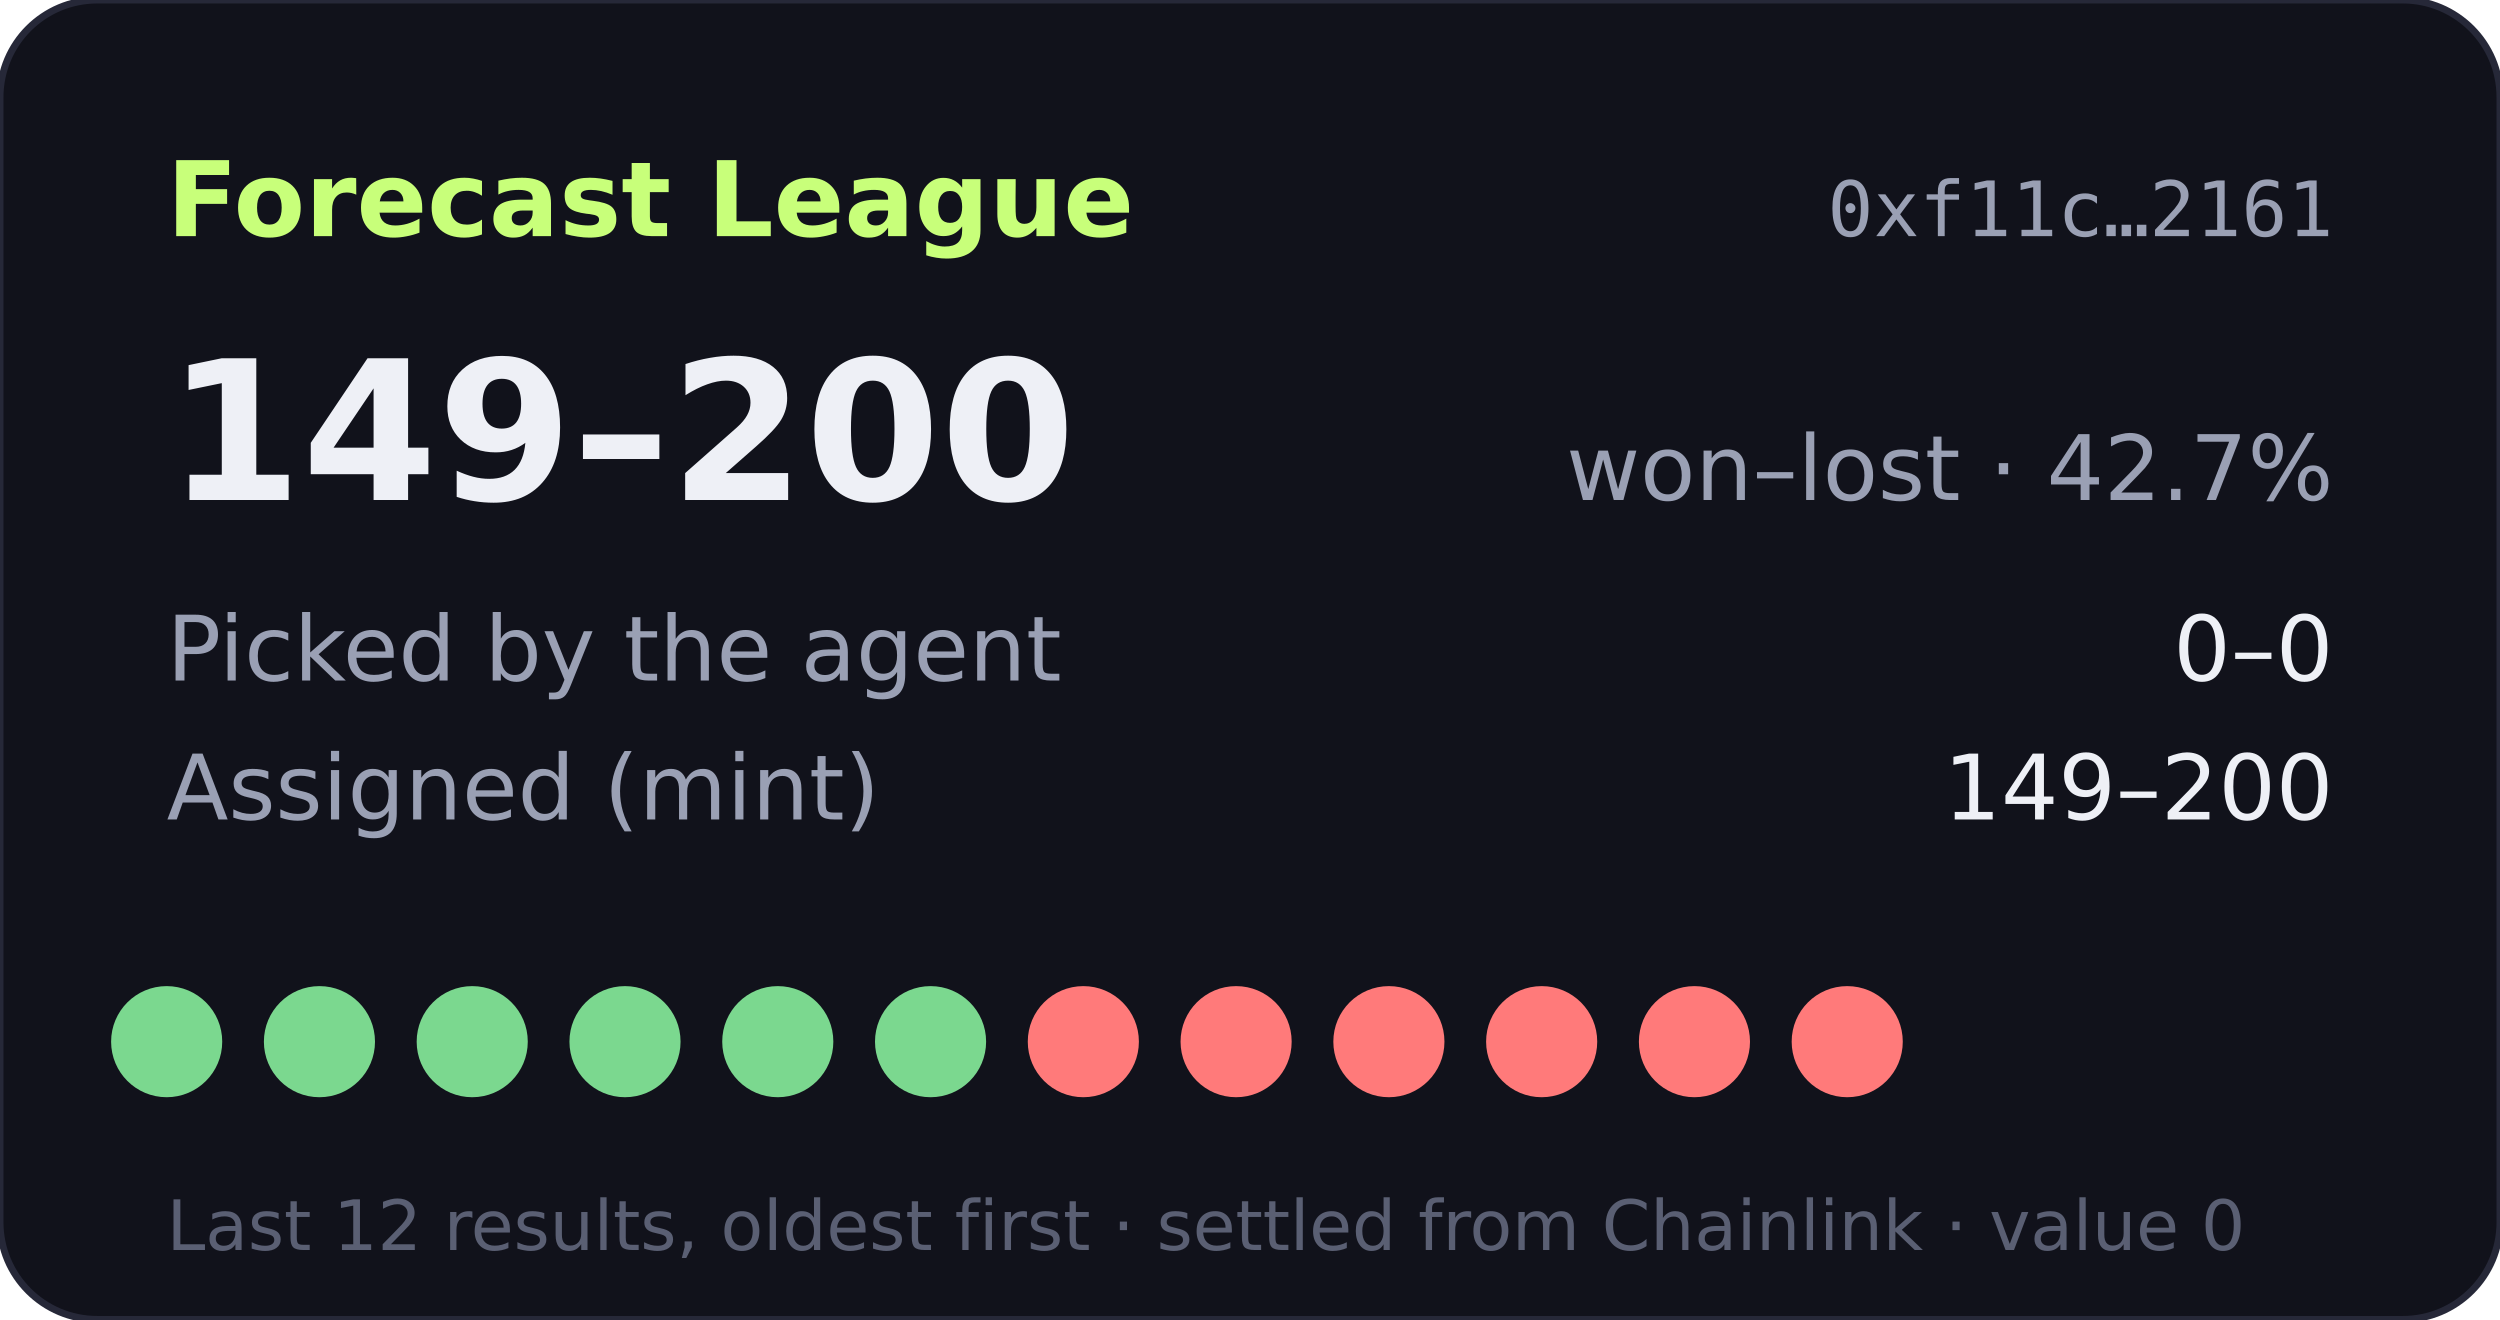
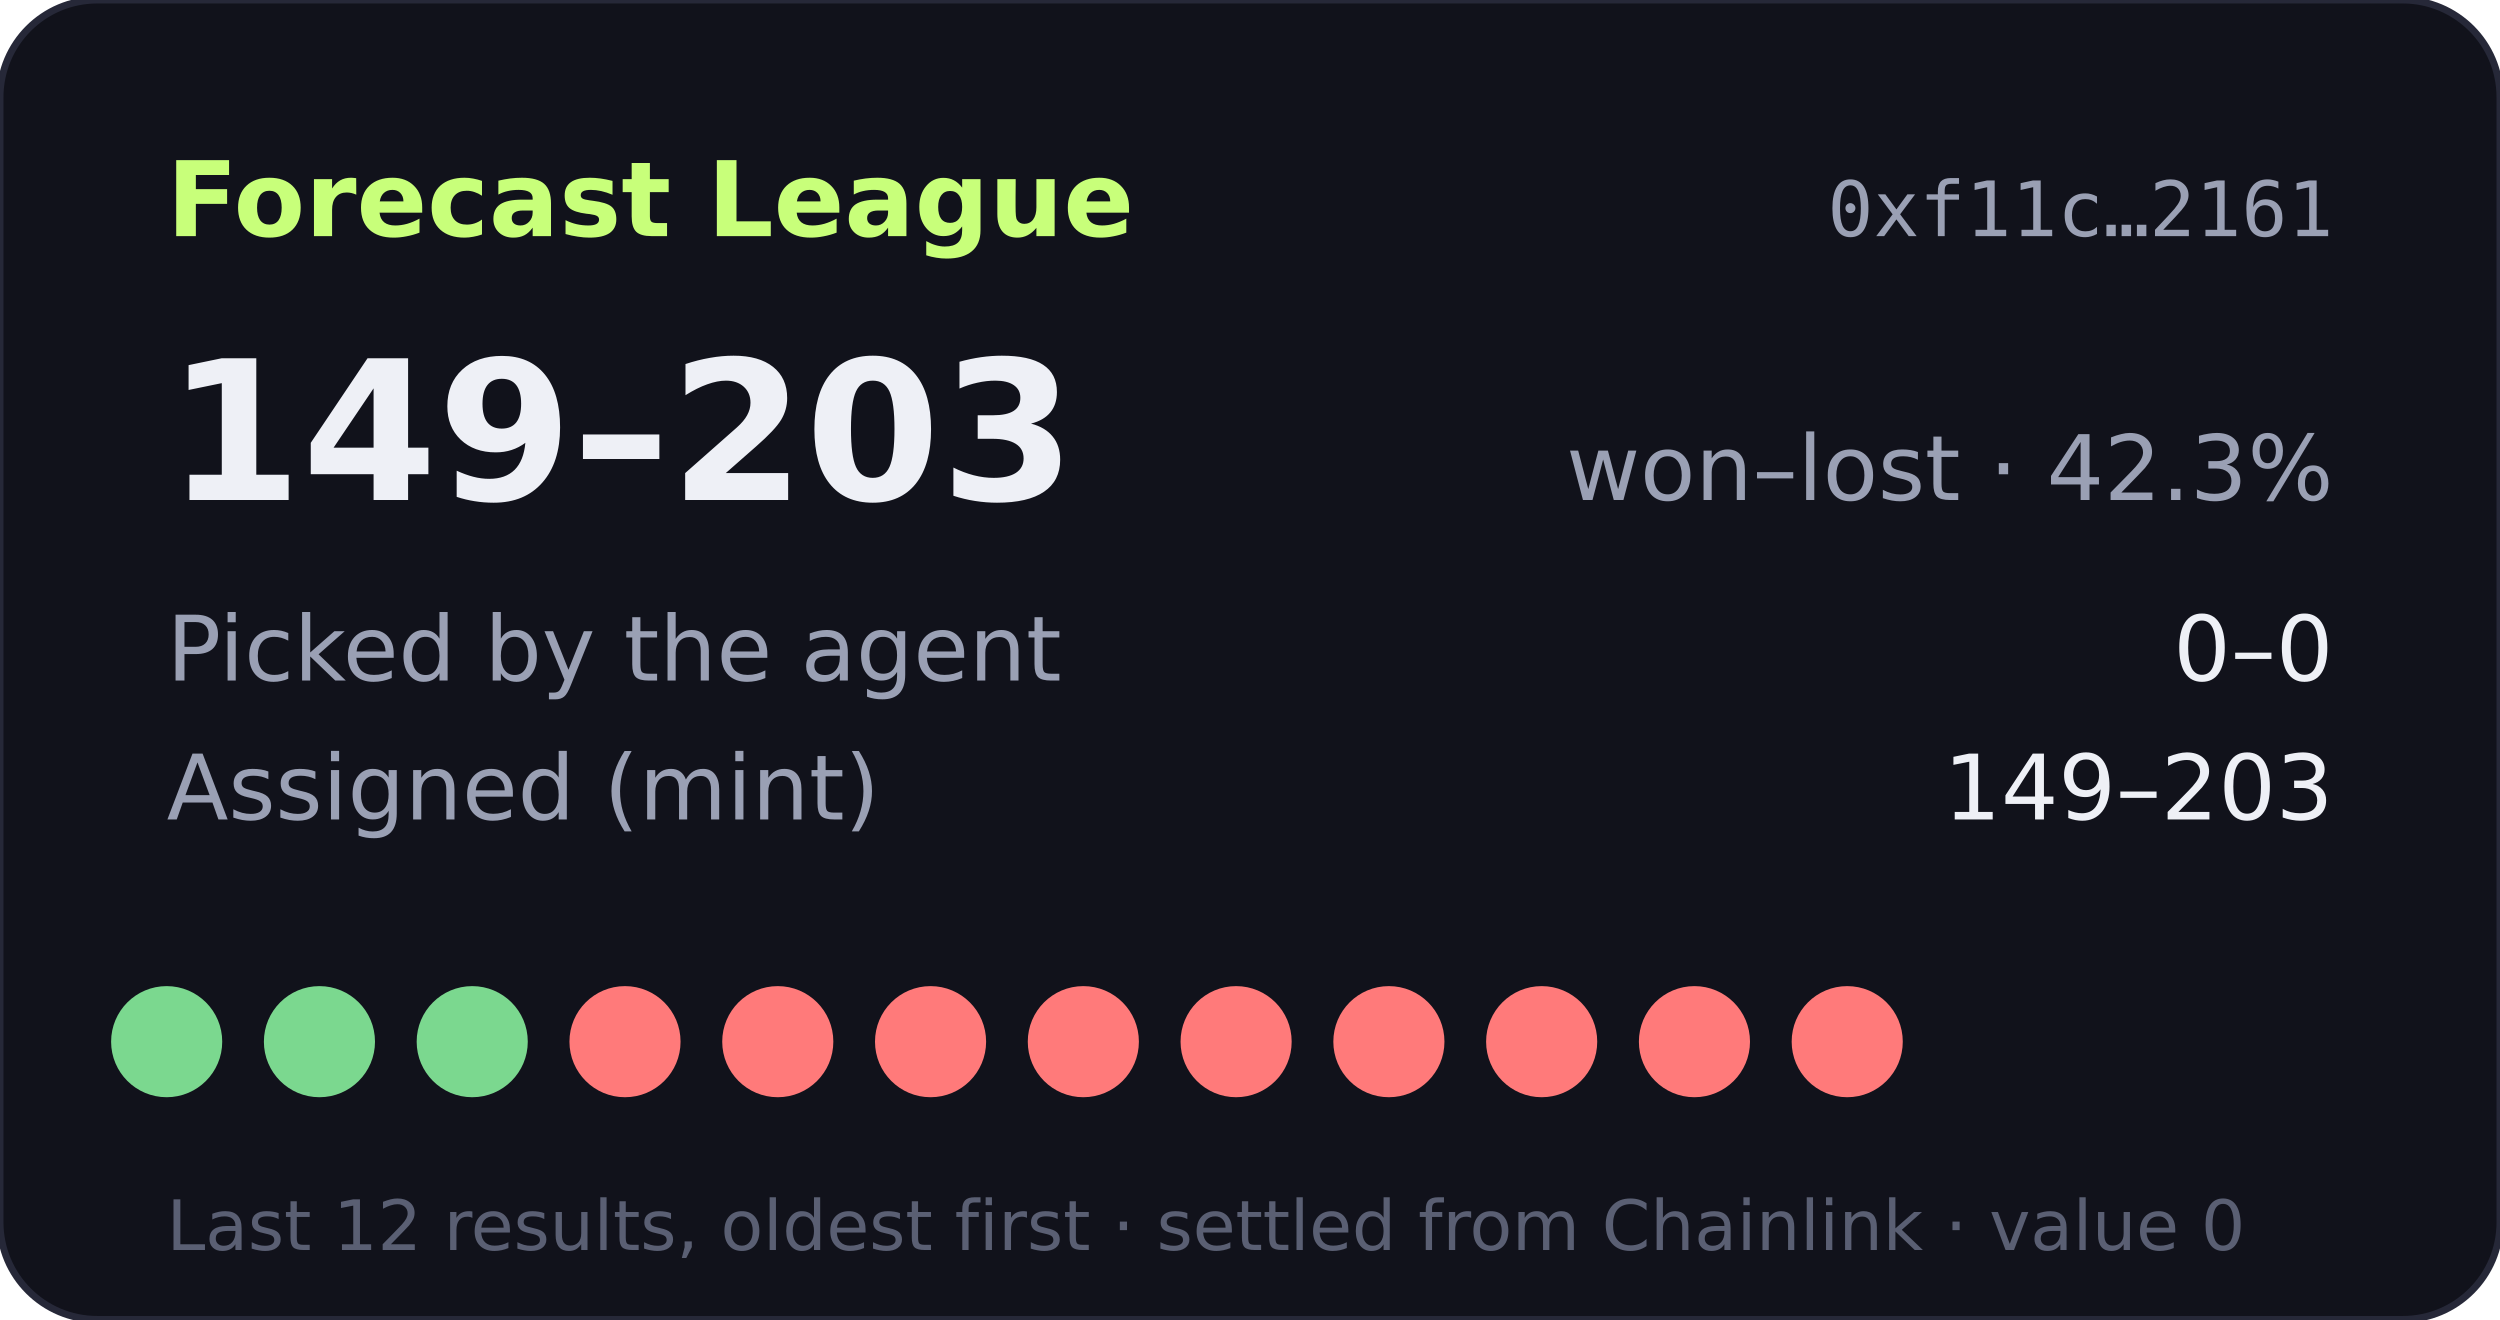
- <svg xmlns="http://www.w3.org/2000/svg" width="360" height="190" viewBox="0 0 360 190" role="img" aria-label="Forecast League record 149-200">
+ <svg xmlns="http://www.w3.org/2000/svg" width="360" height="190" viewBox="0 0 360 190" role="img" aria-label="Forecast League record 149-203">
  <rect width="360" height="190" rx="14" fill="#11121b" stroke="#262838" />
  <text x="24" y="34" fill="#c8ff7a" font-size="15" font-weight="700" font-family="Verdana,DejaVu Sans,sans-serif">Forecast League</text>
  <text x="336" y="34" fill="#9aa0b4" font-size="11" text-anchor="end" font-family="monospace">0xf11c…2161</text>
  <g font-family="Verdana,DejaVu Sans,sans-serif">
-     <text x="24" y="72" fill="#eef0f6" font-size="28" font-weight="700">149–200</text>
-     <text x="336" y="72" fill="#9aa0b4" font-size="13" text-anchor="end">won–lost · 42.7%</text>
+     <text x="24" y="72" fill="#eef0f6" font-size="28" font-weight="700">149–203</text>
+     <text x="336" y="72" fill="#9aa0b4" font-size="13" text-anchor="end">won–lost · 42.3%</text>
    <text x="24" y="98" fill="#9aa0b4" font-size="13">Picked by the agent</text>
    <text x="336" y="98" fill="#eef0f6" font-size="13" text-anchor="end">0–0</text>
    <text x="24" y="118" fill="#9aa0b4" font-size="13">Assigned (mint)</text>
-     <text x="336" y="118" fill="#eef0f6" font-size="13" text-anchor="end">149–200</text>
+     <text x="336" y="118" fill="#eef0f6" font-size="13" text-anchor="end">149–203</text>
    <circle cx="24" cy="150" r="8" fill="#7bd88f" />
    <circle cx="46" cy="150" r="8" fill="#7bd88f" />
    <circle cx="68" cy="150" r="8" fill="#7bd88f" />
-     <circle cx="90" cy="150" r="8" fill="#7bd88f" />
-     <circle cx="112" cy="150" r="8" fill="#7bd88f" />
-     <circle cx="134" cy="150" r="8" fill="#7bd88f" />
+     <circle cx="90" cy="150" r="8" fill="#ff7a7a" />
+     <circle cx="112" cy="150" r="8" fill="#ff7a7a" />
+     <circle cx="134" cy="150" r="8" fill="#ff7a7a" />
    <circle cx="156" cy="150" r="8" fill="#ff7a7a" />
    <circle cx="178" cy="150" r="8" fill="#ff7a7a" />
    <circle cx="200" cy="150" r="8" fill="#ff7a7a" />
    <circle cx="222" cy="150" r="8" fill="#ff7a7a" />
    <circle cx="244" cy="150" r="8" fill="#ff7a7a" />
    <circle cx="266" cy="150" r="8" fill="#ff7a7a" />
    <text x="24" y="180" fill="#5a5f73" font-size="10">Last 12 results, oldest first · settled from Chainlink · value 0</text>
  </g>
</svg>
